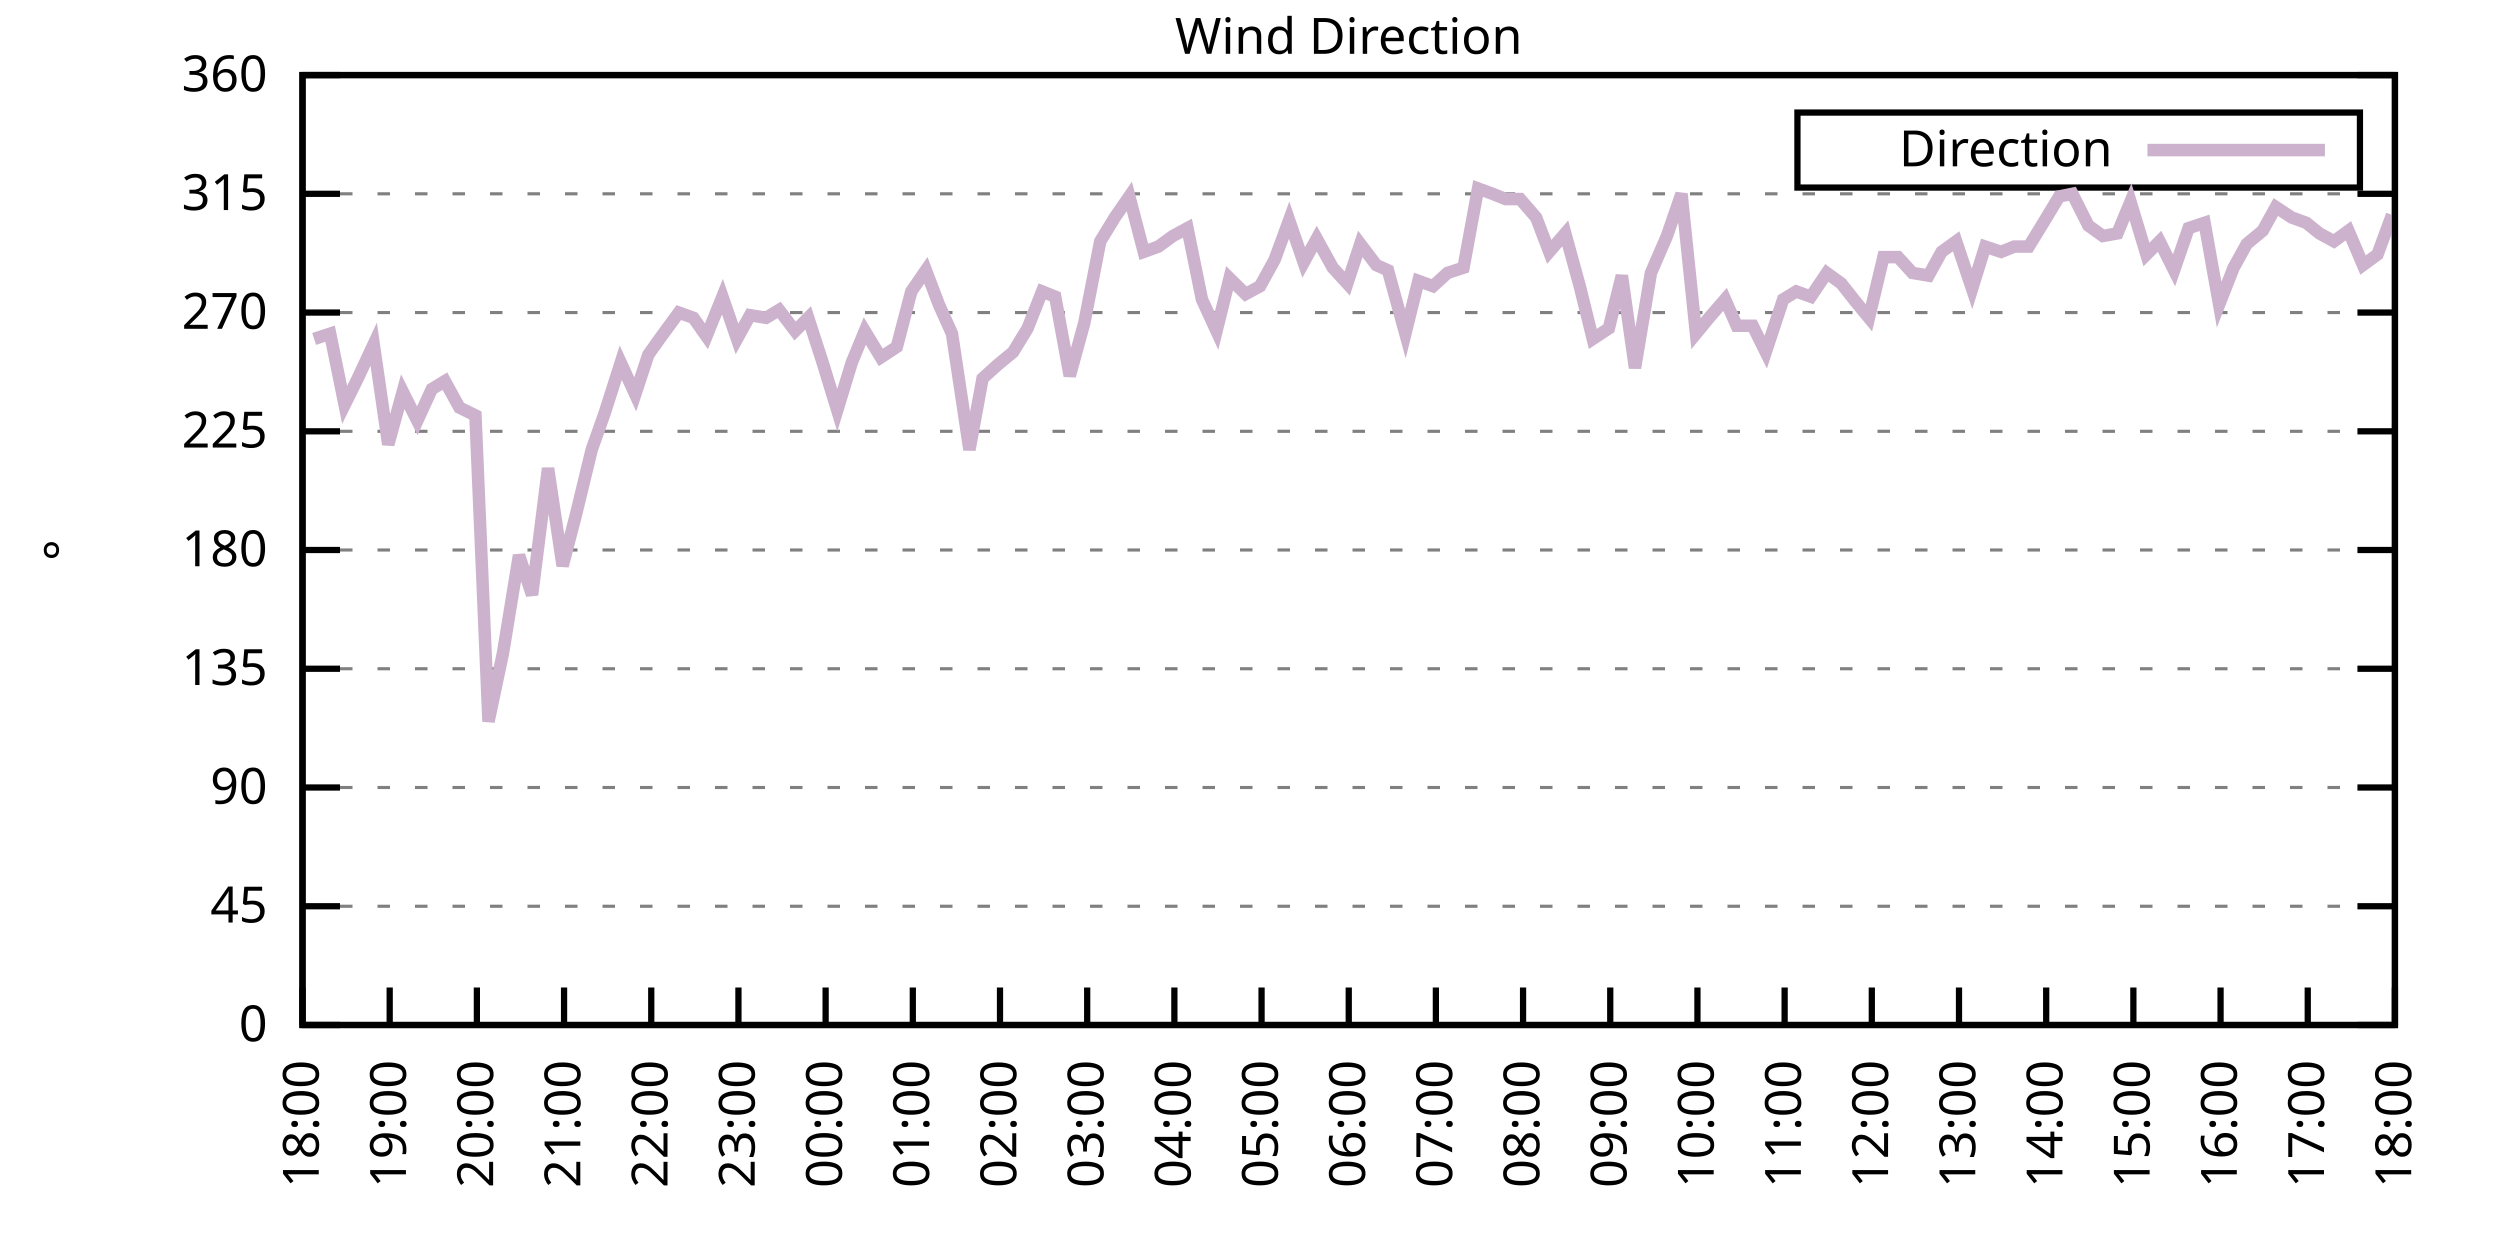
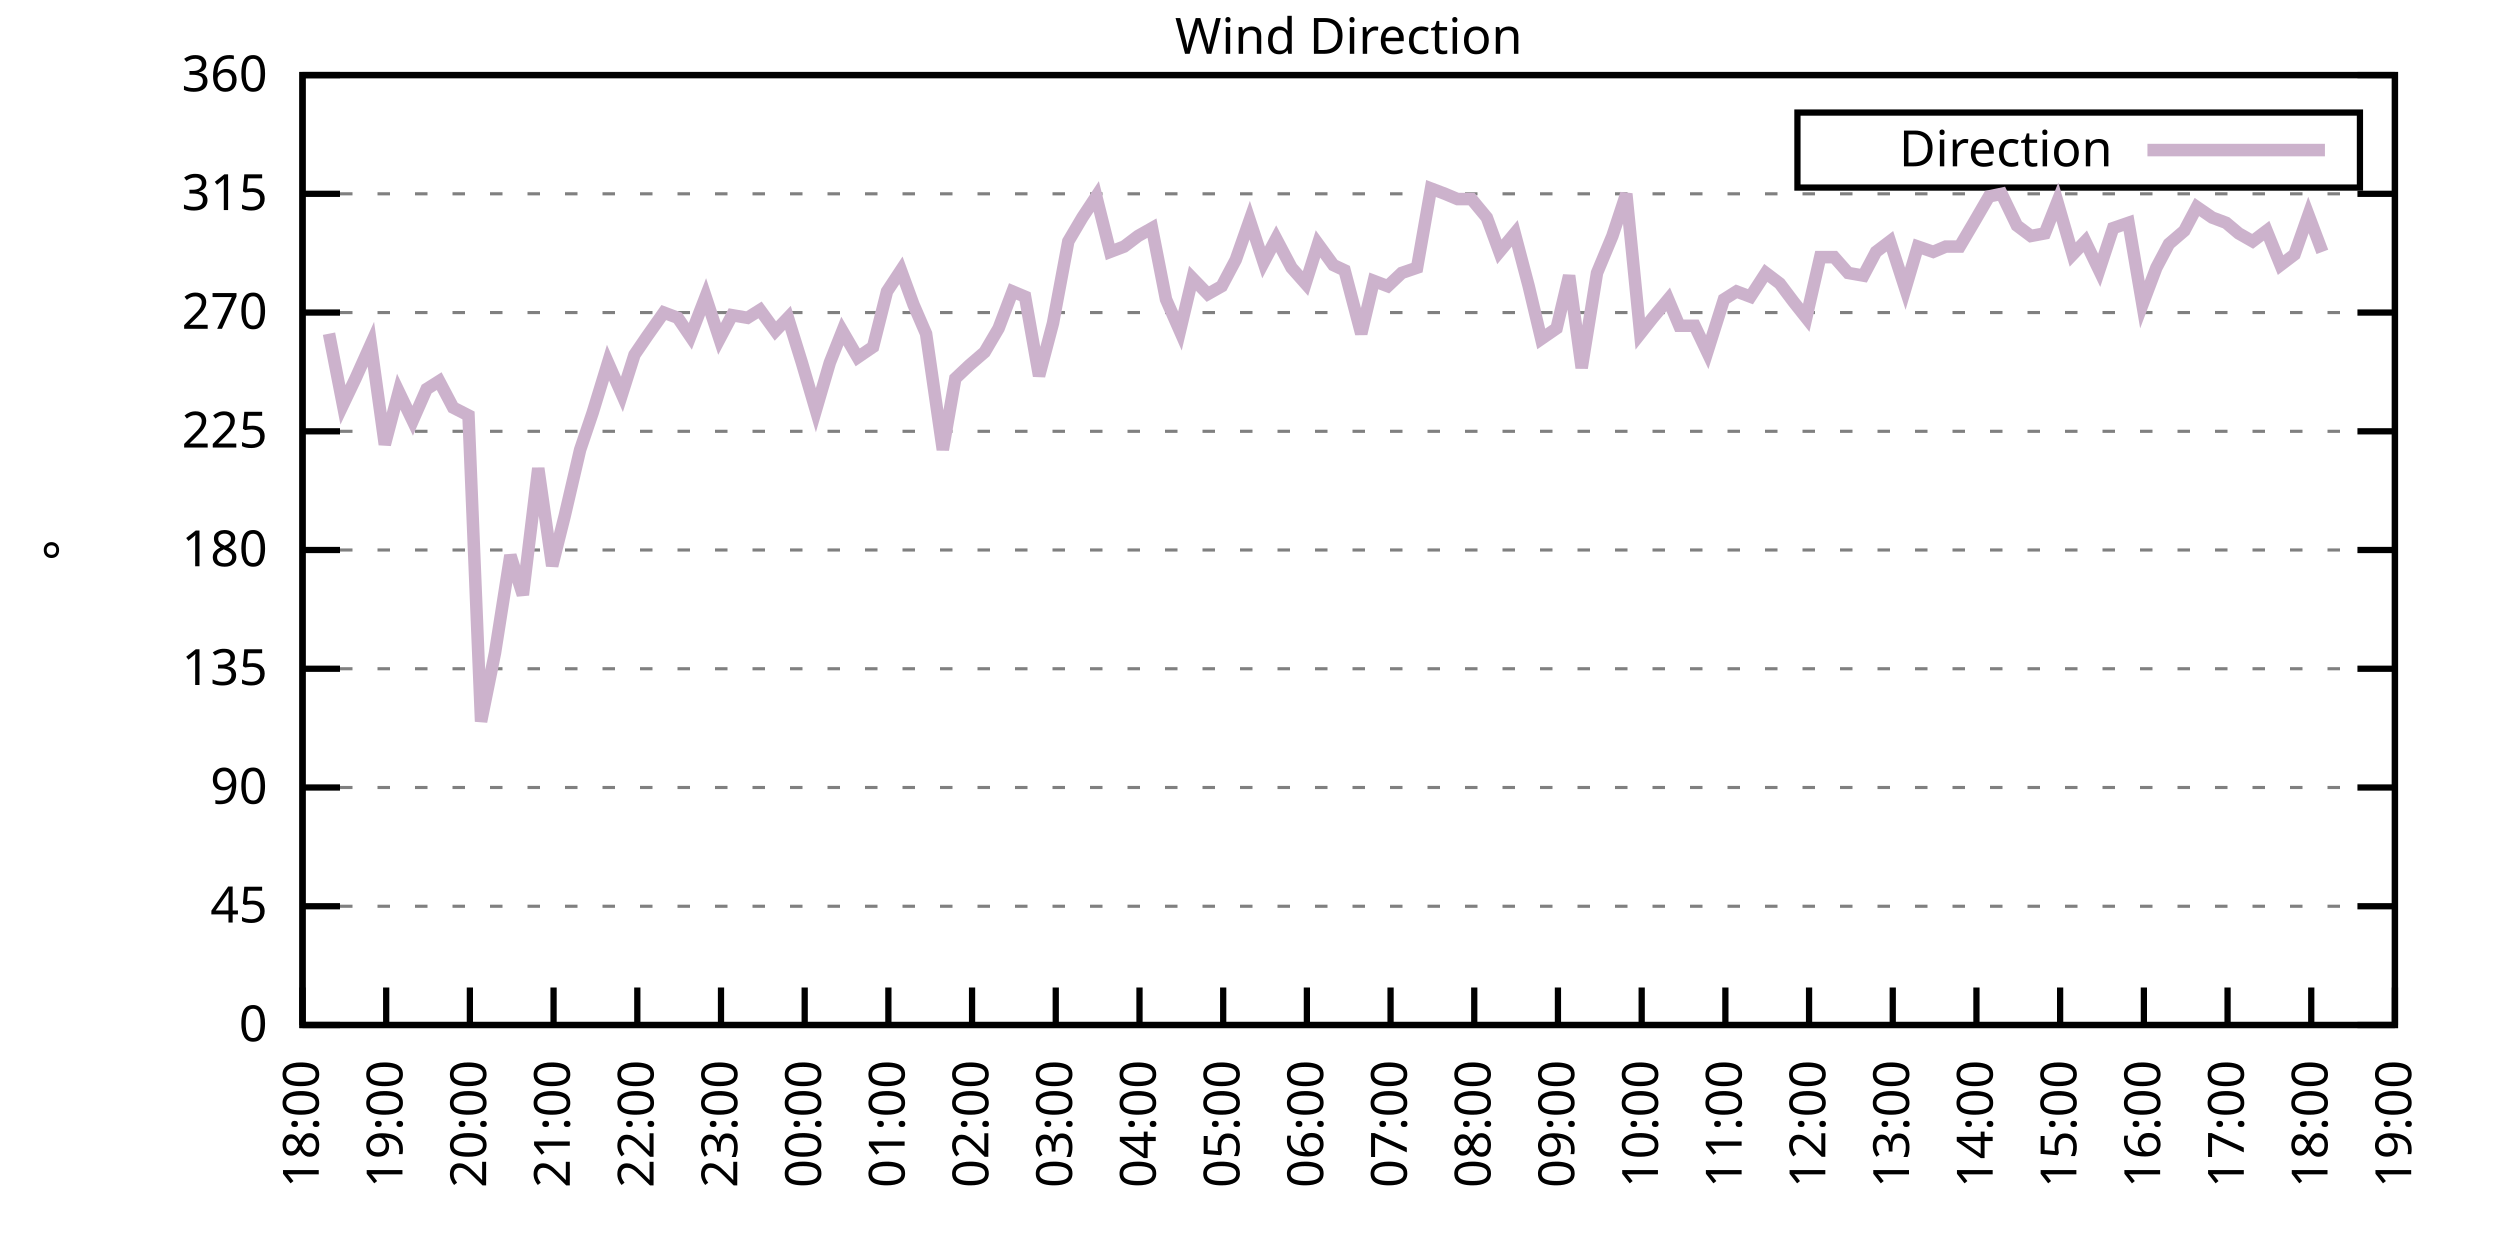
<svg xmlns="http://www.w3.org/2000/svg" xmlns:xlink="http://www.w3.org/1999/xlink" width="400" height="200" viewBox="0 0 400 200">
  <g id="gnuplot_canvas">
    <rect x="0" y="0" width="400" height="200" fill="none" />
    <defs>
      <circle id="gpDot" r="0.5" stroke-width="0.5" stroke="currentColor" />
      <path id="gpPt0" stroke-width="0.333" stroke="currentColor" d="M-1,0 h2 M0,-1 v2" />
      <path id="gpPt1" stroke-width="0.333" stroke="currentColor" d="M-1,-1 L1,1 M1,-1 L-1,1" />
      <path id="gpPt2" stroke-width="0.333" stroke="currentColor" d="M-1,0 L1,0 M0,-1 L0,1 M-1,-1 L1,1 M-1,1 L1,-1" />
      <rect id="gpPt3" stroke-width="0.333" stroke="currentColor" x="-1" y="-1" width="2" height="2" />
      <rect id="gpPt4" stroke-width="0.333" stroke="currentColor" fill="currentColor" x="-1" y="-1" width="2" height="2" />
      <circle id="gpPt5" stroke-width="0.333" stroke="currentColor" cx="0" cy="0" r="1" />
      <use xlink:href="#gpPt5" id="gpPt6" fill="currentColor" stroke="none" />
      <path id="gpPt7" stroke-width="0.333" stroke="currentColor" d="M0,-1.33 L-1.33,0.67 L1.33,0.67 z" />
      <use xlink:href="#gpPt7" id="gpPt8" fill="currentColor" stroke="none" />
      <use xlink:href="#gpPt7" id="gpPt9" stroke="currentColor" transform="rotate(180)" />
      <use xlink:href="#gpPt9" id="gpPt10" fill="currentColor" stroke="none" />
      <use xlink:href="#gpPt3" id="gpPt11" stroke="currentColor" transform="rotate(45)" />
      <use xlink:href="#gpPt11" id="gpPt12" fill="currentColor" stroke="none" />
      <path id="gpPt13" stroke-width="0.333" stroke="currentColor" d="M0,1.330 L1.265,0.411 L0.782,-1.067 L-0.782,-1.076 L-1.265,0.411 z" />
      <use xlink:href="#gpPt13" id="gpPt14" fill="currentColor" stroke="none" />
      <filter id="textbox" filterUnits="objectBoundingBox" x="0" y="0" height="1" width="1">
        <feFlood flood-color="white" flood-opacity="1" result="bgnd" />
        <feComposite in="SourceGraphic" in2="bgnd" operator="atop" />
      </filter>
      <filter id="greybox" filterUnits="objectBoundingBox" x="0" y="0" height="1" width="1">
        <feFlood flood-color="lightgrey" flood-opacity="1" result="grey" />
        <feComposite in="SourceGraphic" in2="grey" operator="atop" />
      </filter>
    </defs>
    <g fill="none" color="white" stroke="currentColor" stroke-width="1.00" stroke-linecap="butt" stroke-linejoin="miter">
</g>
    <g fill="none" color="black" stroke="currentColor" stroke-width="1.00" stroke-linecap="butt" stroke-linejoin="miter">
      <g stroke="none" shape-rendering="crispEdges">
        <polygon fill="rgb(255, 255, 255)" points="48.40,164.00 383.18,164.00 383.18,12.02 48.40,12.02 " />
      </g>
    </g>
    <g fill="none" color="black" stroke="currentColor" stroke-width="1.00" stroke-linecap="butt" stroke-linejoin="miter">
</g>
    <g fill="none" color="black" stroke="black" stroke-width="0.50" stroke-linecap="butt" stroke-linejoin="miter">
</g>
    <g fill="none" color="gray" stroke="currentColor" stroke-width="0.50" stroke-linecap="butt" stroke-linejoin="miter">
      <path stroke="gray" stroke-dasharray="2,4" class="gridline" d="M48.40,164.00 L383.19,164.00  " />
    </g>
    <g fill="none" color="gray" stroke="gray" stroke-width="1.00" stroke-linecap="butt" stroke-linejoin="miter">
</g>
    <g fill="none" color="black" stroke="currentColor" stroke-width="1.00" stroke-linecap="butt" stroke-linejoin="miter">
      <path stroke="black" d="M48.40,164.00 L54.40,164.00 M383.19,164.00 L377.19,164.00  " />
      <g transform="translate(42.80,166.60)" stroke="none" fill="black" font-family="Sans" font-size="8.00" text-anchor="end">
        <text>
          <tspan font-family="Sans"> 0</tspan>
        </text>
      </g>
    </g>
    <g fill="none" color="black" stroke="currentColor" stroke-width="1.00" stroke-linecap="butt" stroke-linejoin="miter">
</g>
    <g fill="none" color="black" stroke="black" stroke-width="0.50" stroke-linecap="butt" stroke-linejoin="miter">
</g>
    <g fill="none" color="gray" stroke="currentColor" stroke-width="0.50" stroke-linecap="butt" stroke-linejoin="miter">
      <path stroke="gray" stroke-dasharray="2,4" class="gridline" d="M48.40,145.00 L383.19,145.00  " />
    </g>
    <g fill="none" color="gray" stroke="gray" stroke-width="1.00" stroke-linecap="butt" stroke-linejoin="miter">
</g>
    <g fill="none" color="black" stroke="currentColor" stroke-width="1.00" stroke-linecap="butt" stroke-linejoin="miter">
      <path stroke="black" d="M48.40,145.00 L54.40,145.00 M383.19,145.00 L377.19,145.00  " />
      <g transform="translate(42.80,147.60)" stroke="none" fill="black" font-family="Sans" font-size="8.00" text-anchor="end">
        <text>
          <tspan font-family="Sans"> 45</tspan>
        </text>
      </g>
    </g>
    <g fill="none" color="black" stroke="currentColor" stroke-width="1.00" stroke-linecap="butt" stroke-linejoin="miter">
</g>
    <g fill="none" color="black" stroke="black" stroke-width="0.50" stroke-linecap="butt" stroke-linejoin="miter">
</g>
    <g fill="none" color="gray" stroke="currentColor" stroke-width="0.50" stroke-linecap="butt" stroke-linejoin="miter">
      <path stroke="gray" stroke-dasharray="2,4" class="gridline" d="M48.40,126.00 L383.19,126.00  " />
    </g>
    <g fill="none" color="gray" stroke="gray" stroke-width="1.00" stroke-linecap="butt" stroke-linejoin="miter">
</g>
    <g fill="none" color="black" stroke="currentColor" stroke-width="1.00" stroke-linecap="butt" stroke-linejoin="miter">
      <path stroke="black" d="M48.40,126.00 L54.40,126.00 M383.19,126.00 L377.19,126.00  " />
      <g transform="translate(42.80,128.60)" stroke="none" fill="black" font-family="Sans" font-size="8.00" text-anchor="end">
        <text>
          <tspan font-family="Sans"> 90</tspan>
        </text>
      </g>
    </g>
    <g fill="none" color="black" stroke="currentColor" stroke-width="1.00" stroke-linecap="butt" stroke-linejoin="miter">
</g>
    <g fill="none" color="black" stroke="black" stroke-width="0.50" stroke-linecap="butt" stroke-linejoin="miter">
</g>
    <g fill="none" color="gray" stroke="currentColor" stroke-width="0.50" stroke-linecap="butt" stroke-linejoin="miter">
      <path stroke="gray" stroke-dasharray="2,4" class="gridline" d="M48.40,107.00 L383.19,107.00  " />
    </g>
    <g fill="none" color="gray" stroke="gray" stroke-width="1.00" stroke-linecap="butt" stroke-linejoin="miter">
</g>
    <g fill="none" color="black" stroke="currentColor" stroke-width="1.00" stroke-linecap="butt" stroke-linejoin="miter">
      <path stroke="black" d="M48.40,107.00 L54.40,107.00 M383.19,107.00 L377.19,107.00  " />
      <g transform="translate(42.80,109.60)" stroke="none" fill="black" font-family="Sans" font-size="8.00" text-anchor="end">
        <text>
          <tspan font-family="Sans"> 135</tspan>
        </text>
      </g>
    </g>
    <g fill="none" color="black" stroke="currentColor" stroke-width="1.00" stroke-linecap="butt" stroke-linejoin="miter">
</g>
    <g fill="none" color="black" stroke="black" stroke-width="0.50" stroke-linecap="butt" stroke-linejoin="miter">
</g>
    <g fill="none" color="gray" stroke="currentColor" stroke-width="0.50" stroke-linecap="butt" stroke-linejoin="miter">
      <path stroke="gray" stroke-dasharray="2,4" class="gridline" d="M48.40,88.00 L383.19,88.00  " />
    </g>
    <g fill="none" color="gray" stroke="gray" stroke-width="1.00" stroke-linecap="butt" stroke-linejoin="miter">
</g>
    <g fill="none" color="black" stroke="currentColor" stroke-width="1.00" stroke-linecap="butt" stroke-linejoin="miter">
      <path stroke="black" d="M48.40,88.00 L54.40,88.00 M383.19,88.00 L377.19,88.00  " />
      <g transform="translate(42.80,90.60)" stroke="none" fill="black" font-family="Sans" font-size="8.00" text-anchor="end">
        <text>
          <tspan font-family="Sans"> 180</tspan>
        </text>
      </g>
    </g>
    <g fill="none" color="black" stroke="currentColor" stroke-width="1.00" stroke-linecap="butt" stroke-linejoin="miter">
</g>
    <g fill="none" color="black" stroke="black" stroke-width="0.50" stroke-linecap="butt" stroke-linejoin="miter">
</g>
    <g fill="none" color="gray" stroke="currentColor" stroke-width="0.50" stroke-linecap="butt" stroke-linejoin="miter">
      <path stroke="gray" stroke-dasharray="2,4" class="gridline" d="M48.40,69.01 L383.19,69.01  " />
    </g>
    <g fill="none" color="gray" stroke="gray" stroke-width="1.00" stroke-linecap="butt" stroke-linejoin="miter">
</g>
    <g fill="none" color="black" stroke="currentColor" stroke-width="1.00" stroke-linecap="butt" stroke-linejoin="miter">
      <path stroke="black" d="M48.40,69.01 L54.40,69.01 M383.19,69.01 L377.19,69.01  " />
      <g transform="translate(42.80,71.61)" stroke="none" fill="black" font-family="Sans" font-size="8.00" text-anchor="end">
        <text>
          <tspan font-family="Sans"> 225</tspan>
        </text>
      </g>
    </g>
    <g fill="none" color="black" stroke="currentColor" stroke-width="1.00" stroke-linecap="butt" stroke-linejoin="miter">
</g>
    <g fill="none" color="black" stroke="black" stroke-width="0.50" stroke-linecap="butt" stroke-linejoin="miter">
</g>
    <g fill="none" color="gray" stroke="currentColor" stroke-width="0.50" stroke-linecap="butt" stroke-linejoin="miter">
      <path stroke="gray" stroke-dasharray="2,4" class="gridline" d="M48.40,50.01 L383.19,50.01  " />
    </g>
    <g fill="none" color="gray" stroke="gray" stroke-width="1.00" stroke-linecap="butt" stroke-linejoin="miter">
</g>
    <g fill="none" color="black" stroke="currentColor" stroke-width="1.00" stroke-linecap="butt" stroke-linejoin="miter">
      <path stroke="black" d="M48.40,50.01 L54.40,50.01 M383.19,50.01 L377.19,50.01  " />
      <g transform="translate(42.80,52.61)" stroke="none" fill="black" font-family="Sans" font-size="8.00" text-anchor="end">
        <text>
          <tspan font-family="Sans"> 270</tspan>
        </text>
      </g>
    </g>
    <g fill="none" color="black" stroke="currentColor" stroke-width="1.00" stroke-linecap="butt" stroke-linejoin="miter">
</g>
    <g fill="none" color="black" stroke="black" stroke-width="0.50" stroke-linecap="butt" stroke-linejoin="miter">
</g>
    <g fill="none" color="gray" stroke="currentColor" stroke-width="0.50" stroke-linecap="butt" stroke-linejoin="miter">
      <path stroke="gray" stroke-dasharray="2,4" class="gridline" d="M48.40,31.01 L383.19,31.01  " />
    </g>
    <g fill="none" color="gray" stroke="gray" stroke-width="1.00" stroke-linecap="butt" stroke-linejoin="miter">
</g>
    <g fill="none" color="black" stroke="currentColor" stroke-width="1.00" stroke-linecap="butt" stroke-linejoin="miter">
      <path stroke="black" d="M48.40,31.01 L54.40,31.01 M383.19,31.01 L377.19,31.01  " />
      <g transform="translate(42.80,33.61)" stroke="none" fill="black" font-family="Sans" font-size="8.00" text-anchor="end">
        <text>
          <tspan font-family="Sans"> 315</tspan>
        </text>
      </g>
    </g>
    <g fill="none" color="black" stroke="currentColor" stroke-width="1.00" stroke-linecap="butt" stroke-linejoin="miter">
</g>
    <g fill="none" color="black" stroke="black" stroke-width="0.50" stroke-linecap="butt" stroke-linejoin="miter">
</g>
    <g fill="none" color="gray" stroke="currentColor" stroke-width="0.50" stroke-linecap="butt" stroke-linejoin="miter">
      <path stroke="gray" stroke-dasharray="2,4" class="gridline" d="M48.40,12.01 L383.19,12.01  " />
    </g>
    <g fill="none" color="gray" stroke="gray" stroke-width="1.00" stroke-linecap="butt" stroke-linejoin="miter">
</g>
    <g fill="none" color="black" stroke="currentColor" stroke-width="1.00" stroke-linecap="butt" stroke-linejoin="miter">
      <path stroke="black" d="M48.40,12.01 L54.40,12.01 M383.19,12.01 L377.19,12.01  " />
      <g transform="translate(42.80,14.61)" stroke="none" fill="black" font-family="Sans" font-size="8.00" text-anchor="end">
        <text>
          <tspan font-family="Sans"> 360</tspan>
        </text>
      </g>
    </g>
    <g fill="none" color="black" stroke="currentColor" stroke-width="1.00" stroke-linecap="butt" stroke-linejoin="miter">
      <path stroke="black" d="M48.40,164.00 L48.40,158.00  " />
      <g transform="translate(51.00,169.60) rotate(270.00)" stroke="none" fill="black" font-family="Sans" font-size="8.00" text-anchor="end">
        <text>
          <tspan font-family="Sans">18:00</tspan>
        </text>
      </g>
    </g>
    <g fill="none" color="black" stroke="currentColor" stroke-width="1.00" stroke-linecap="butt" stroke-linejoin="miter">
-       <path stroke="black" d="M62.35,164.00 L62.35,158.00  " />
-       <g transform="translate(64.95,169.60) rotate(270.00)" stroke="none" fill="black" font-family="Sans" font-size="8.00" text-anchor="end">
+       <path stroke="black" d="M61.79,164.00 L61.79,158.00  " />
+       <g transform="translate(64.39,169.60) rotate(270.00)" stroke="none" fill="black" font-family="Sans" font-size="8.00" text-anchor="end">
        <text>
          <tspan font-family="Sans">19:00</tspan>
        </text>
      </g>
    </g>
    <g fill="none" color="black" stroke="currentColor" stroke-width="1.00" stroke-linecap="butt" stroke-linejoin="miter">
-       <path stroke="black" d="M76.30,164.00 L76.30,158.00  " />
-       <g transform="translate(78.90,169.60) rotate(270.00)" stroke="none" fill="black" font-family="Sans" font-size="8.00" text-anchor="end">
+       <path stroke="black" d="M75.18,164.00 L75.18,158.00  " />
+       <g transform="translate(77.78,169.60) rotate(270.00)" stroke="none" fill="black" font-family="Sans" font-size="8.00" text-anchor="end">
        <text>
          <tspan font-family="Sans">20:00</tspan>
        </text>
      </g>
    </g>
    <g fill="none" color="black" stroke="currentColor" stroke-width="1.00" stroke-linecap="butt" stroke-linejoin="miter">
-       <path stroke="black" d="M90.25,164.00 L90.25,158.00  " />
-       <g transform="translate(92.85,169.60) rotate(270.00)" stroke="none" fill="black" font-family="Sans" font-size="8.00" text-anchor="end">
+       <path stroke="black" d="M88.57,164.00 L88.57,158.00  " />
+       <g transform="translate(91.17,169.60) rotate(270.00)" stroke="none" fill="black" font-family="Sans" font-size="8.00" text-anchor="end">
        <text>
          <tspan font-family="Sans">21:00</tspan>
        </text>
      </g>
    </g>
    <g fill="none" color="black" stroke="currentColor" stroke-width="1.00" stroke-linecap="butt" stroke-linejoin="miter">
-       <path stroke="black" d="M104.20,164.00 L104.20,158.00  " />
-       <g transform="translate(106.80,169.60) rotate(270.00)" stroke="none" fill="black" font-family="Sans" font-size="8.00" text-anchor="end">
+       <path stroke="black" d="M101.97,164.00 L101.97,158.00  " />
+       <g transform="translate(104.57,169.60) rotate(270.00)" stroke="none" fill="black" font-family="Sans" font-size="8.00" text-anchor="end">
        <text>
          <tspan font-family="Sans">22:00</tspan>
        </text>
      </g>
    </g>
    <g fill="none" color="black" stroke="currentColor" stroke-width="1.00" stroke-linecap="butt" stroke-linejoin="miter">
-       <path stroke="black" d="M118.15,164.00 L118.15,158.00  " />
-       <g transform="translate(120.75,169.60) rotate(270.00)" stroke="none" fill="black" font-family="Sans" font-size="8.00" text-anchor="end">
+       <path stroke="black" d="M115.36,164.00 L115.36,158.00  " />
+       <g transform="translate(117.96,169.60) rotate(270.00)" stroke="none" fill="black" font-family="Sans" font-size="8.00" text-anchor="end">
        <text>
          <tspan font-family="Sans">23:00</tspan>
        </text>
      </g>
    </g>
    <g fill="none" color="black" stroke="currentColor" stroke-width="1.00" stroke-linecap="butt" stroke-linejoin="miter">
-       <path stroke="black" d="M132.10,164.00 L132.10,158.00  " />
-       <g transform="translate(134.70,169.60) rotate(270.00)" stroke="none" fill="black" font-family="Sans" font-size="8.00" text-anchor="end">
+       <path stroke="black" d="M128.75,164.00 L128.75,158.00  " />
+       <g transform="translate(131.35,169.60) rotate(270.00)" stroke="none" fill="black" font-family="Sans" font-size="8.00" text-anchor="end">
        <text>
          <tspan font-family="Sans">00:00</tspan>
        </text>
      </g>
    </g>
    <g fill="none" color="black" stroke="currentColor" stroke-width="1.00" stroke-linecap="butt" stroke-linejoin="miter">
-       <path stroke="black" d="M146.05,164.00 L146.05,158.00  " />
-       <g transform="translate(148.65,169.60) rotate(270.00)" stroke="none" fill="black" font-family="Sans" font-size="8.00" text-anchor="end">
+       <path stroke="black" d="M142.14,164.00 L142.14,158.00  " />
+       <g transform="translate(144.74,169.60) rotate(270.00)" stroke="none" fill="black" font-family="Sans" font-size="8.00" text-anchor="end">
        <text>
          <tspan font-family="Sans">01:00</tspan>
        </text>
      </g>
    </g>
    <g fill="none" color="black" stroke="currentColor" stroke-width="1.00" stroke-linecap="butt" stroke-linejoin="miter">
-       <path stroke="black" d="M160.00,164.00 L160.00,158.00  " />
-       <g transform="translate(162.60,169.60) rotate(270.00)" stroke="none" fill="black" font-family="Sans" font-size="8.00" text-anchor="end">
+       <path stroke="black" d="M155.53,164.00 L155.53,158.00  " />
+       <g transform="translate(158.13,169.60) rotate(270.00)" stroke="none" fill="black" font-family="Sans" font-size="8.00" text-anchor="end">
        <text>
          <tspan font-family="Sans">02:00</tspan>
        </text>
      </g>
    </g>
    <g fill="none" color="black" stroke="currentColor" stroke-width="1.00" stroke-linecap="butt" stroke-linejoin="miter">
-       <path stroke="black" d="M173.95,164.00 L173.95,158.00  " />
-       <g transform="translate(176.55,169.60) rotate(270.00)" stroke="none" fill="black" font-family="Sans" font-size="8.00" text-anchor="end">
+       <path stroke="black" d="M168.92,164.00 L168.92,158.00  " />
+       <g transform="translate(171.52,169.60) rotate(270.00)" stroke="none" fill="black" font-family="Sans" font-size="8.00" text-anchor="end">
        <text>
          <tspan font-family="Sans">03:00</tspan>
        </text>
      </g>
    </g>
    <g fill="none" color="black" stroke="currentColor" stroke-width="1.00" stroke-linecap="butt" stroke-linejoin="miter">
-       <path stroke="black" d="M187.90,164.00 L187.90,158.00  " />
-       <g transform="translate(190.50,169.60) rotate(270.00)" stroke="none" fill="black" font-family="Sans" font-size="8.00" text-anchor="end">
+       <path stroke="black" d="M182.32,164.00 L182.32,158.00  " />
+       <g transform="translate(184.92,169.60) rotate(270.00)" stroke="none" fill="black" font-family="Sans" font-size="8.00" text-anchor="end">
        <text>
          <tspan font-family="Sans">04:00</tspan>
        </text>
      </g>
    </g>
    <g fill="none" color="black" stroke="currentColor" stroke-width="1.00" stroke-linecap="butt" stroke-linejoin="miter">
-       <path stroke="black" d="M201.85,164.00 L201.85,158.00  " />
-       <g transform="translate(204.45,169.60) rotate(270.00)" stroke="none" fill="black" font-family="Sans" font-size="8.00" text-anchor="end">
+       <path stroke="black" d="M195.71,164.00 L195.71,158.00  " />
+       <g transform="translate(198.31,169.60) rotate(270.00)" stroke="none" fill="black" font-family="Sans" font-size="8.00" text-anchor="end">
        <text>
          <tspan font-family="Sans">05:00</tspan>
        </text>
      </g>
    </g>
    <g fill="none" color="black" stroke="currentColor" stroke-width="1.00" stroke-linecap="butt" stroke-linejoin="miter">
-       <path stroke="black" d="M215.80,164.00 L215.80,158.00  " />
-       <g transform="translate(218.40,169.60) rotate(270.00)" stroke="none" fill="black" font-family="Sans" font-size="8.00" text-anchor="end">
+       <path stroke="black" d="M209.10,164.00 L209.10,158.00  " />
+       <g transform="translate(211.70,169.60) rotate(270.00)" stroke="none" fill="black" font-family="Sans" font-size="8.00" text-anchor="end">
        <text>
          <tspan font-family="Sans">06:00</tspan>
        </text>
      </g>
    </g>
    <g fill="none" color="black" stroke="currentColor" stroke-width="1.00" stroke-linecap="butt" stroke-linejoin="miter">
-       <path stroke="black" d="M229.74,164.00 L229.74,158.00  " />
-       <g transform="translate(232.34,169.60) rotate(270.00)" stroke="none" fill="black" font-family="Sans" font-size="8.00" text-anchor="end">
+       <path stroke="black" d="M222.49,164.00 L222.49,158.00  " />
+       <g transform="translate(225.09,169.60) rotate(270.00)" stroke="none" fill="black" font-family="Sans" font-size="8.00" text-anchor="end">
        <text>
          <tspan font-family="Sans">07:00</tspan>
        </text>
      </g>
    </g>
    <g fill="none" color="black" stroke="currentColor" stroke-width="1.00" stroke-linecap="butt" stroke-linejoin="miter">
-       <path stroke="black" d="M243.69,164.00 L243.69,158.00  " />
-       <g transform="translate(246.29,169.60) rotate(270.00)" stroke="none" fill="black" font-family="Sans" font-size="8.00" text-anchor="end">
+       <path stroke="black" d="M235.88,164.00 L235.88,158.00  " />
+       <g transform="translate(238.48,169.60) rotate(270.00)" stroke="none" fill="black" font-family="Sans" font-size="8.00" text-anchor="end">
        <text>
          <tspan font-family="Sans">08:00</tspan>
        </text>
      </g>
    </g>
    <g fill="none" color="black" stroke="currentColor" stroke-width="1.00" stroke-linecap="butt" stroke-linejoin="miter">
-       <path stroke="black" d="M257.64,164.00 L257.64,158.00  " />
-       <g transform="translate(260.24,169.60) rotate(270.00)" stroke="none" fill="black" font-family="Sans" font-size="8.00" text-anchor="end">
+       <path stroke="black" d="M249.27,164.00 L249.27,158.00  " />
+       <g transform="translate(251.87,169.60) rotate(270.00)" stroke="none" fill="black" font-family="Sans" font-size="8.00" text-anchor="end">
        <text>
          <tspan font-family="Sans">09:00</tspan>
        </text>
      </g>
    </g>
    <g fill="none" color="black" stroke="currentColor" stroke-width="1.00" stroke-linecap="butt" stroke-linejoin="miter">
-       <path stroke="black" d="M271.59,164.00 L271.59,158.00  " />
-       <g transform="translate(274.19,169.60) rotate(270.00)" stroke="none" fill="black" font-family="Sans" font-size="8.00" text-anchor="end">
+       <path stroke="black" d="M262.67,164.00 L262.67,158.00  " />
+       <g transform="translate(265.27,169.60) rotate(270.00)" stroke="none" fill="black" font-family="Sans" font-size="8.00" text-anchor="end">
        <text>
          <tspan font-family="Sans">10:00</tspan>
        </text>
      </g>
    </g>
    <g fill="none" color="black" stroke="currentColor" stroke-width="1.00" stroke-linecap="butt" stroke-linejoin="miter">
-       <path stroke="black" d="M285.54,164.00 L285.54,158.00  " />
-       <g transform="translate(288.14,169.60) rotate(270.00)" stroke="none" fill="black" font-family="Sans" font-size="8.00" text-anchor="end">
+       <path stroke="black" d="M276.06,164.00 L276.06,158.00  " />
+       <g transform="translate(278.66,169.60) rotate(270.00)" stroke="none" fill="black" font-family="Sans" font-size="8.00" text-anchor="end">
        <text>
          <tspan font-family="Sans">11:00</tspan>
        </text>
      </g>
    </g>
    <g fill="none" color="black" stroke="currentColor" stroke-width="1.00" stroke-linecap="butt" stroke-linejoin="miter">
-       <path stroke="black" d="M299.49,164.00 L299.49,158.00  " />
-       <g transform="translate(302.09,169.60) rotate(270.00)" stroke="none" fill="black" font-family="Sans" font-size="8.00" text-anchor="end">
+       <path stroke="black" d="M289.45,164.00 L289.45,158.00  " />
+       <g transform="translate(292.05,169.60) rotate(270.00)" stroke="none" fill="black" font-family="Sans" font-size="8.00" text-anchor="end">
        <text>
          <tspan font-family="Sans">12:00</tspan>
        </text>
      </g>
    </g>
    <g fill="none" color="black" stroke="currentColor" stroke-width="1.00" stroke-linecap="butt" stroke-linejoin="miter">
-       <path stroke="black" d="M313.44,164.00 L313.44,158.00  " />
-       <g transform="translate(316.04,169.60) rotate(270.00)" stroke="none" fill="black" font-family="Sans" font-size="8.00" text-anchor="end">
+       <path stroke="black" d="M302.84,164.00 L302.84,158.00  " />
+       <g transform="translate(305.44,169.60) rotate(270.00)" stroke="none" fill="black" font-family="Sans" font-size="8.00" text-anchor="end">
        <text>
          <tspan font-family="Sans">13:00</tspan>
        </text>
      </g>
    </g>
    <g fill="none" color="black" stroke="currentColor" stroke-width="1.00" stroke-linecap="butt" stroke-linejoin="miter">
-       <path stroke="black" d="M327.39,164.00 L327.39,158.00  " />
-       <g transform="translate(329.99,169.60) rotate(270.00)" stroke="none" fill="black" font-family="Sans" font-size="8.00" text-anchor="end">
+       <path stroke="black" d="M316.23,164.00 L316.23,158.00  " />
+       <g transform="translate(318.83,169.60) rotate(270.00)" stroke="none" fill="black" font-family="Sans" font-size="8.00" text-anchor="end">
        <text>
          <tspan font-family="Sans">14:00</tspan>
        </text>
      </g>
    </g>
    <g fill="none" color="black" stroke="currentColor" stroke-width="1.00" stroke-linecap="butt" stroke-linejoin="miter">
-       <path stroke="black" d="M341.34,164.00 L341.34,158.00  " />
-       <g transform="translate(343.94,169.60) rotate(270.00)" stroke="none" fill="black" font-family="Sans" font-size="8.00" text-anchor="end">
+       <path stroke="black" d="M329.62,164.00 L329.62,158.00  " />
+       <g transform="translate(332.22,169.60) rotate(270.00)" stroke="none" fill="black" font-family="Sans" font-size="8.00" text-anchor="end">
        <text>
          <tspan font-family="Sans">15:00</tspan>
        </text>
      </g>
    </g>
    <g fill="none" color="black" stroke="currentColor" stroke-width="1.00" stroke-linecap="butt" stroke-linejoin="miter">
-       <path stroke="black" d="M355.29,164.00 L355.29,158.00  " />
-       <g transform="translate(357.89,169.60) rotate(270.00)" stroke="none" fill="black" font-family="Sans" font-size="8.00" text-anchor="end">
+       <path stroke="black" d="M343.02,164.00 L343.02,158.00  " />
+       <g transform="translate(345.62,169.60) rotate(270.00)" stroke="none" fill="black" font-family="Sans" font-size="8.00" text-anchor="end">
        <text>
          <tspan font-family="Sans">16:00</tspan>
        </text>
      </g>
    </g>
    <g fill="none" color="black" stroke="currentColor" stroke-width="1.00" stroke-linecap="butt" stroke-linejoin="miter">
-       <path stroke="black" d="M369.24,164.00 L369.24,158.00  " />
-       <g transform="translate(371.84,169.60) rotate(270.00)" stroke="none" fill="black" font-family="Sans" font-size="8.00" text-anchor="end">
+       <path stroke="black" d="M356.41,164.00 L356.41,158.00  " />
+       <g transform="translate(359.01,169.60) rotate(270.00)" stroke="none" fill="black" font-family="Sans" font-size="8.00" text-anchor="end">
        <text>
          <tspan font-family="Sans">17:00</tspan>
+         </text>
+       </g>
+     </g>
+     <g fill="none" color="black" stroke="currentColor" stroke-width="1.00" stroke-linecap="butt" stroke-linejoin="miter">
+       <path stroke="black" d="M369.80,164.00 L369.80,158.00  " />
+       <g transform="translate(372.40,169.60) rotate(270.00)" stroke="none" fill="black" font-family="Sans" font-size="8.00" text-anchor="end">
+         <text>
+           <tspan font-family="Sans">18:00</tspan>
        </text>
      </g>
    </g>
    <g fill="none" color="black" stroke="currentColor" stroke-width="1.00" stroke-linecap="butt" stroke-linejoin="miter">
      <path stroke="black" d="M383.19,164.00 L383.19,158.00  " />
      <g transform="translate(385.79,169.60) rotate(270.00)" stroke="none" fill="black" font-family="Sans" font-size="8.00" text-anchor="end">
        <text>
-           <tspan font-family="Sans">18:00</tspan>
+           <tspan font-family="Sans">19:00</tspan>
        </text>
      </g>
    </g>
    <g fill="none" color="black" stroke="currentColor" stroke-width="1.00" stroke-linecap="butt" stroke-linejoin="miter">
</g>
    <g fill="none" color="black" stroke="currentColor" stroke-width="1.00" stroke-linecap="butt" stroke-linejoin="miter">
      <path stroke="black" d="M48.40,12.01 L48.40,164.00 L383.19,164.00 L383.19,12.01 L48.40,12.01 Z  " />
    </g>
    <g fill="none" color="black" stroke="currentColor" stroke-width="1.00" stroke-linecap="butt" stroke-linejoin="miter">
</g>
    <g fill="none" color="black" stroke="currentColor" stroke-width="1.00" stroke-linecap="butt" stroke-linejoin="miter">
      <path stroke="black" d="M287.59,30.01 L287.59,18.01 L377.59,18.01 L377.59,30.01 L287.59,30.01 Z  " />
    </g>
    <g id="Wind_direction_plot_1">
      <g fill="none" color="white" stroke="black" stroke-width="2.00" stroke-linecap="butt" stroke-linejoin="miter">
</g>
      <g fill="none" color="black" stroke="currentColor" stroke-width="2.00" stroke-linecap="butt" stroke-linejoin="miter">
        <g transform="translate(337.99,26.61)" stroke="none" fill="black" font-family="Sans" font-size="8.00" text-anchor="end">
          <text>
            <tspan font-family="Sans">Direction</tspan>
          </text>
        </g>
      </g>
      <g fill="none" color="black" stroke="currentColor" stroke-width="2.00" stroke-linecap="butt" stroke-linejoin="miter">
-         <path stroke="rgb(204, 178, 204)" d="M343.59,24.01 L371.99,24.01 M50.26,54.23 L52.82,53.39 L55.14,64.78 L57.23,60.56 L59.79,55.07 L62.12,71.12   L64.44,62.67 L66.77,67.32 L69.09,62.25 L71.18,60.98 L73.51,65.21 L76.07,66.47 L78.16,115.45 L80.48,104.47   L83.04,88.85 L85.13,95.18 L87.69,74.92 L90.02,90.54 L92.11,82.52 L94.67,71.96 L96.76,66.05 L99.32,58.03   L101.64,63.10 L103.73,56.76 L105.83,53.81 L108.62,50.01 L110.94,50.85 L113.03,53.81 L115.59,47.47 L117.92,54.23   L120.01,50.43 L122.57,50.85 L124.66,49.59 L127.22,52.96 L129.31,50.85 L131.63,58.03 L133.96,65.63 L136.28,58.03   L138.37,52.96 L140.93,57.18 L143.49,55.50 L145.81,46.63 L148.14,43.25 L150.23,48.74 L152.32,53.39 L155.11,71.96   L157.21,60.56 L159.53,58.45 L162.09,56.34 L164.41,52.54 L166.74,46.63 L168.83,47.47 L171.16,60.14 L173.48,51.70   L176.04,38.61 L178.36,34.81 L180.69,31.43 L183.01,40.30 L185.34,39.45 L187.66,37.76 L189.99,36.50 L192.31,47.90   L194.64,52.96 L196.73,44.52 L199.29,47.05 L201.61,45.79 L203.94,41.56 L206.26,35.23 L208.59,41.99 L210.68,38.19   L213.24,42.83 L215.56,45.36 L217.65,39.03 L220.21,42.41 L222.07,43.25 L224.86,53.39 L226.95,44.94 L229.28,45.79   L231.60,43.67 L234.16,42.83 L236.49,30.16 L238.81,31.01 L240.90,31.85 L243.23,31.85 L245.79,34.81 L247.88,40.30   L250.44,37.34 L252.76,45.79 L254.85,54.23 L257.41,52.54 L259.50,44.10 L261.60,58.87 L264.15,43.67 L266.71,37.76   L269.04,31.01 L271.36,53.39 L273.45,50.85 L276.01,47.90 L277.87,52.12 L280.43,52.12 L282.52,56.34 L285.31,47.90   L287.40,46.63 L289.73,47.47 L292.29,43.67 L294.61,45.36 L296.94,48.32 L299.03,50.85 L301.35,41.14 L303.68,41.14   L306.00,43.67 L308.56,44.10 L310.65,40.30 L312.98,38.61 L315.53,46.21 L317.63,39.45 L320.18,40.30 L322.28,39.45   L324.60,39.45 L326.93,35.65 L329.48,31.43 L331.58,31.01 L334.13,36.08 L336.46,37.76 L338.78,37.34 L340.88,32.28   L343.43,40.72 L345.53,38.61 L347.85,43.25 L350.18,36.50 L352.73,35.65 L355.06,48.74 L357.38,42.83 L359.48,39.03   L362.03,36.92 L364.13,33.12 L366.68,34.81 L369.01,35.65 L371.10,37.34 L373.43,38.61 L375.75,36.92 L378.08,42.41   L380.40,40.72 L382.73,34.39  " />
+         <path stroke="rgb(204, 178, 204)" d="M343.59,24.01 L371.99,24.01 M52.64,53.39 L54.87,64.78 L56.88,60.56 L59.34,55.07 L61.57,71.12 L63.80,62.67   L66.03,67.32 L68.26,62.25 L70.27,60.98 L72.50,65.21 L74.96,66.47 L76.97,115.45 L79.20,104.47 L81.66,88.85   L83.66,95.18 L86.12,74.92 L88.35,90.54 L90.36,82.52 L92.82,71.96 L94.82,66.05 L97.28,58.03 L99.51,63.10   L101.52,56.76 L103.53,53.81 L106.21,50.01 L108.44,50.85 L110.45,53.81 L112.90,47.47 L115.13,54.23 L117.14,50.43   L119.60,50.85 L121.61,49.59 L124.06,52.96 L126.07,50.85 L128.30,58.03 L130.54,65.63 L132.77,58.03 L134.78,52.96   L137.23,57.18 L139.69,55.50 L141.92,46.63 L144.15,43.25 L146.16,48.74 L148.17,53.39 L150.85,71.96 L152.85,60.56   L155.09,58.45 L157.54,56.34 L159.77,52.54 L162.01,46.63 L164.01,47.47 L166.25,60.14 L168.48,51.70 L170.93,38.61   L173.17,34.81 L175.40,31.43 L177.63,40.30 L179.86,39.45 L182.09,37.76 L184.32,36.50 L186.56,47.90 L188.79,52.96   L190.80,44.52 L193.25,47.05 L195.48,45.79 L197.72,41.56 L199.95,35.23 L202.18,41.99 L204.19,38.19 L206.64,42.83   L208.88,45.36 L210.88,39.03 L213.34,42.41 L215.13,43.25 L217.80,53.39 L219.81,44.94 L222.04,45.79 L224.28,43.67   L226.73,42.83 L228.96,30.16 L231.20,31.01 L233.20,31.85 L235.44,31.85 L237.89,34.81 L239.90,40.30 L242.36,37.34   L244.59,45.79 L246.60,54.23 L249.05,52.54 L251.06,44.10 L253.07,58.87 L255.52,43.67 L257.98,37.76 L260.21,31.01   L262.44,53.39 L264.45,50.85 L266.91,47.90 L268.69,52.12 L271.15,52.12 L273.16,56.34 L275.83,47.90 L277.84,46.63   L280.07,47.47 L282.53,43.67 L284.76,45.36 L286.99,48.32 L289.00,50.85 L291.23,41.14 L293.47,41.14 L295.70,43.67   L298.15,44.10 L300.16,40.30 L302.39,38.61 L304.85,46.21 L306.86,39.45 L309.31,40.30 L311.32,39.45 L313.55,39.45   L315.79,35.65 L318.24,31.43 L320.25,31.01 L322.70,36.08 L324.94,37.76 L327.17,37.34 L329.18,32.28 L331.63,40.72   L333.64,38.61 L335.87,43.25 L338.10,36.50 L340.56,35.65 L342.79,48.74 L345.02,42.83 L347.03,39.03 L349.49,36.92   L351.50,33.12 L353.95,34.81 L356.18,35.65 L358.19,37.34 L360.42,38.61 L362.66,36.92 L364.89,42.41 L367.12,40.72   L369.35,34.39 L371.58,40.30  " />
      </g>
    </g>
    <g fill="none" color="black" stroke="currentColor" stroke-width="2.00" stroke-linecap="butt" stroke-linejoin="miter">
</g>
    <g fill="none" color="black" stroke="black" stroke-width="1.00" stroke-linecap="butt" stroke-linejoin="miter">
</g>
    <g fill="none" color="black" stroke="currentColor" stroke-width="1.00" stroke-linecap="butt" stroke-linejoin="miter">
      <path stroke="black" d="M48.40,12.01 L48.40,164.00 L383.19,164.00 L383.19,12.01 L48.40,12.01 Z  " />
      <g transform="translate(12.80,88.01) rotate(270.00)" stroke="none" fill="black" font-family="Sans" font-size="8.00" text-anchor="middle">
        <text>
          <tspan font-family="Sans">°</tspan>
        </text>
      </g>
    </g>
    <g fill="none" color="black" stroke="currentColor" stroke-width="1.00" stroke-linecap="butt" stroke-linejoin="miter">
</g>
    <g fill="none" color="black" stroke="currentColor" stroke-width="1.00" stroke-linecap="butt" stroke-linejoin="miter">
      <g transform="translate(215.79,8.61)" stroke="none" fill="black" font-family="Sans" font-size="8.00" text-anchor="middle">
        <text>
          <tspan font-family="Sans">Wind Direction</tspan>
        </text>
      </g>
    </g>
    <g fill="none" color="black" stroke="currentColor" stroke-width="1.00" stroke-linecap="butt" stroke-linejoin="miter">
</g>
  </g>
</svg>
